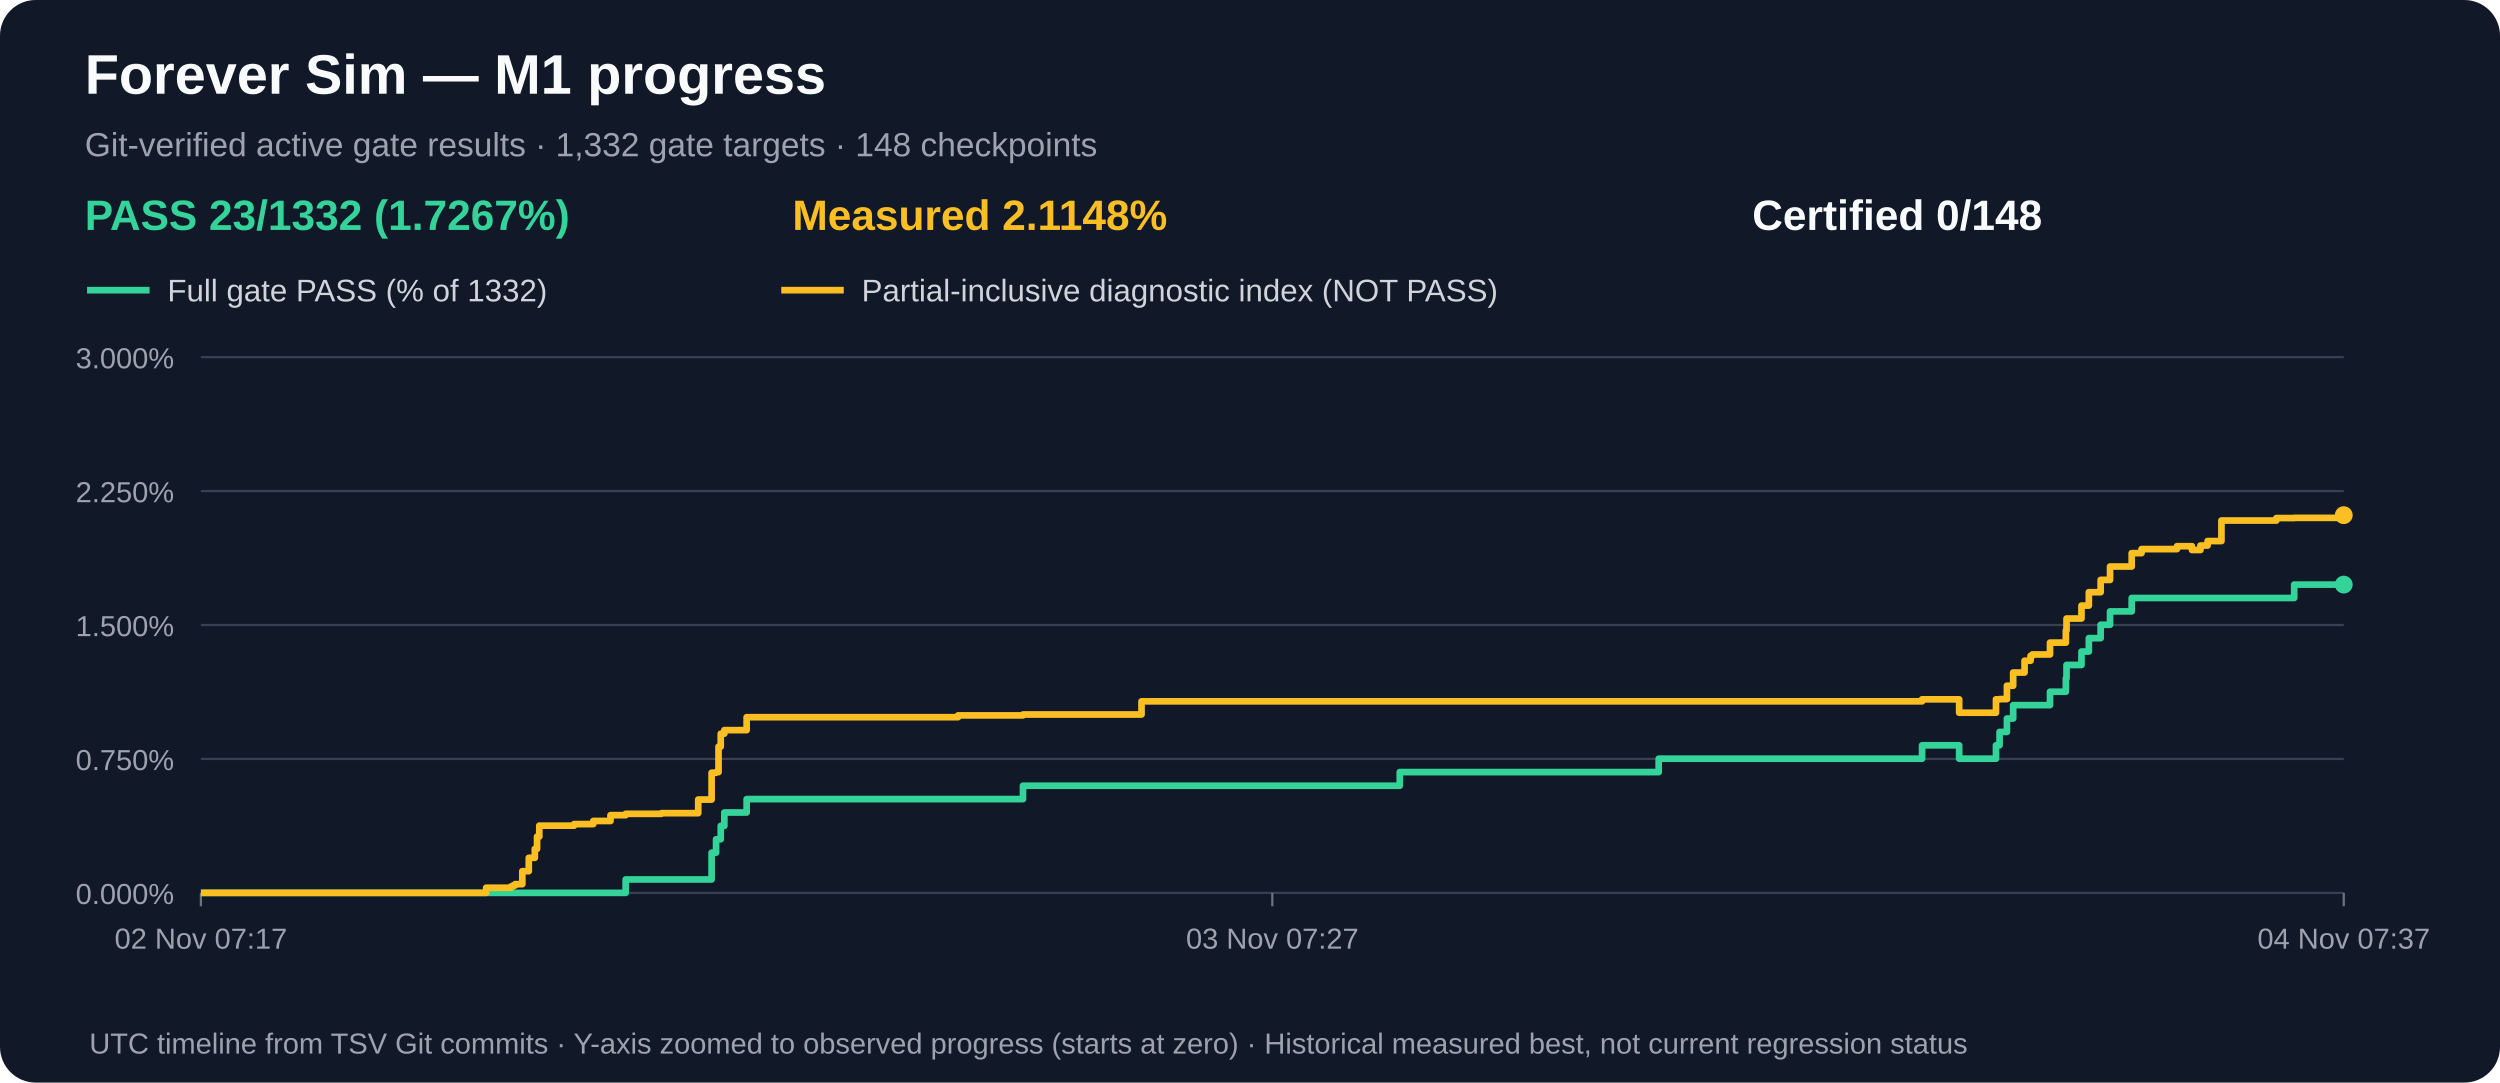
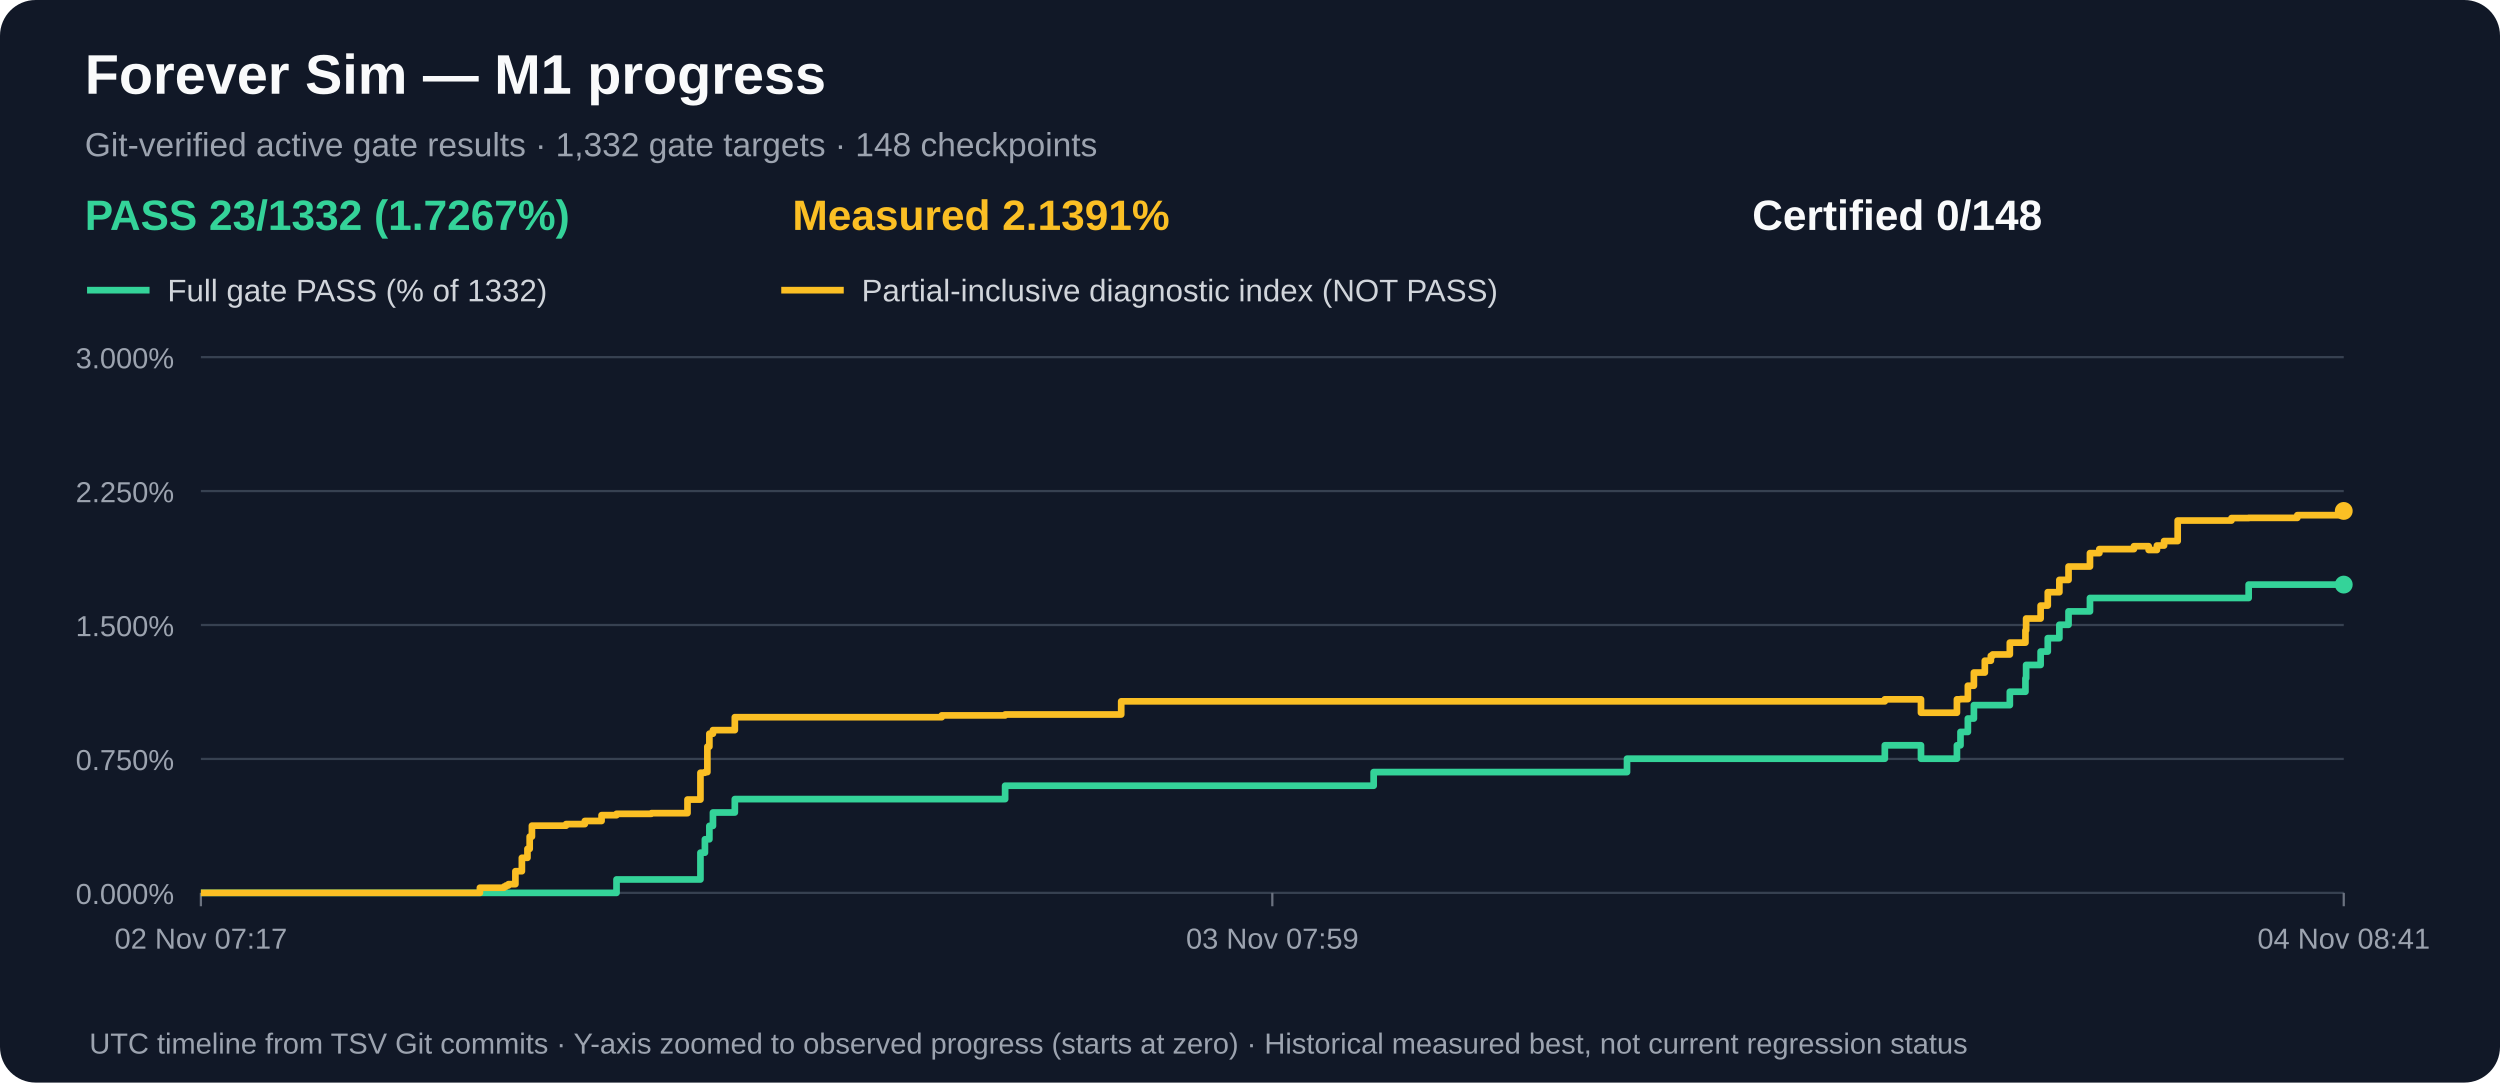
<svg xmlns="http://www.w3.org/2000/svg" width="1120" height="485" viewBox="0 0 1120 485" role="img" aria-label="M1 gate acceptance and measured partial progress over time">
  <rect width="1120" height="485" rx="16" fill="#111827" />
  <text x="38" y="42" fill="#f9fafb" font-family="Arial,sans-serif" font-size="25" font-weight="bold">Forever Sim — M1 progress</text>
  <text x="38" y="70" fill="#9ca3af" font-family="Arial,sans-serif" font-size="15">Git-verified active gate results · 1,332 gate targets · 148 checkpoints</text>
  <text x="38" y="103" fill="#34d399" font-family="Arial,sans-serif" font-size="19" font-weight="bold">PASS 23/1332 (1.7267%)</text>
-   <text x="355" y="103" fill="#fbbf24" font-family="Arial,sans-serif" font-size="19" font-weight="bold">Measured 2.1148%</text>
+   <text x="355" y="103" fill="#fbbf24" font-family="Arial,sans-serif" font-size="19" font-weight="bold">Measured 2.1391%</text>
  <text x="785" y="103" fill="#f9fafb" font-family="Arial,sans-serif" font-size="19" font-weight="bold">Certified 0/148</text>
  <line x1="39" y1="130" x2="67" y2="130" stroke="#34d399" stroke-width="3" />
  <text x="75" y="135" fill="#d1d5db" font-family="Arial,sans-serif" font-size="14">Full gate PASS (% of 1332)</text>
  <line x1="350" y1="130" x2="378" y2="130" stroke="#fbbf24" stroke-width="3" />
  <text x="386" y="135" fill="#d1d5db" font-family="Arial,sans-serif" font-size="14">Partial-inclusive diagnostic index (NOT PASS)</text>
  <line x1="90" y1="400.0" x2="1050" y2="400.0" stroke="#374151" stroke-width="1" />
  <text x="78" y="405.0" text-anchor="end" fill="#9ca3af" font-family="Arial,sans-serif" font-size="13">0.000%</text>
  <line x1="90" y1="340.0" x2="1050" y2="340.0" stroke="#374151" stroke-width="1" />
  <text x="78" y="345.0" text-anchor="end" fill="#9ca3af" font-family="Arial,sans-serif" font-size="13">0.750%</text>
  <line x1="90" y1="280.0" x2="1050" y2="280.0" stroke="#374151" stroke-width="1" />
  <text x="78" y="285.0" text-anchor="end" fill="#9ca3af" font-family="Arial,sans-serif" font-size="13">1.500%</text>
  <line x1="90" y1="220.0" x2="1050" y2="220.0" stroke="#374151" stroke-width="1" />
  <text x="78" y="225.0" text-anchor="end" fill="#9ca3af" font-family="Arial,sans-serif" font-size="13">2.250%</text>
  <line x1="90" y1="160.0" x2="1050" y2="160.0" stroke="#374151" stroke-width="1" />
  <text x="78" y="165.0" text-anchor="end" fill="#9ca3af" font-family="Arial,sans-serif" font-size="13">3.000%</text>
  <line x1="90.0" y1="400" x2="90.0" y2="406" stroke="#6b7280" />
  <text x="90.0" y="425" text-anchor="middle" fill="#9ca3af" font-family="Arial,sans-serif" font-size="13">02 Nov 07:17</text>
  <line x1="570.0" y1="400" x2="570.0" y2="406" stroke="#6b7280" />
-   <text x="570.0" y="425" text-anchor="middle" fill="#9ca3af" font-family="Arial,sans-serif" font-size="13">03 Nov 07:27</text>
+   <text x="570.0" y="425" text-anchor="middle" fill="#9ca3af" font-family="Arial,sans-serif" font-size="13">03 Nov 07:59</text>
  <line x1="1050.0" y1="400" x2="1050.0" y2="406" stroke="#6b7280" />
-   <text x="1050.0" y="425" text-anchor="middle" fill="#9ca3af" font-family="Arial,sans-serif" font-size="13">04 Nov 07:37</text>
-   <path d="M 90.0 400.0 H 106.4 V 400.0 H 118.4 V 400.0 H 217.8 V 400.0 H 223.6 V 400.0 H 228.8 V 400.0 H 229.8 V 400.0 H 230.8 V 400.0 H 234.0 V 400.0 H 236.9 V 400.0 H 239.6 V 400.0 H 240.6 V 400.0 H 241.6 V 400.0 H 250.4 V 400.0 H 250.4 V 400.0 H 257.2 V 400.0 H 265.8 V 400.0 H 273.5 V 400.0 H 280.3 V 394.0 H 296.3 V 394.0 H 312.8 V 394.0 H 318.8 V 382.0 H 320.8 V 376.0 H 321.9 V 376.0 H 322.9 V 370.0 H 324.5 V 364.0 H 325.3 V 364.0 H 329.2 V 364.0 H 334.5 V 358.0 H 347.6 V 358.0 H 429.2 V 358.0 H 458.3 V 352.0 H 471.1 V 352.0 H 511.4 V 352.0 H 627.1 V 345.9 H 743.1 V 339.9 H 757.0 V 339.9 H 759.3 V 339.9 H 759.5 V 339.9 H 861.1 V 333.9 H 877.7 V 339.9 H 894.2 V 333.9 H 895.8 V 327.9 H 899.1 V 321.9 H 901.9 V 315.9 H 907.0 V 315.9 H 909.7 V 315.9 H 910.5 V 315.9 H 918.4 V 309.9 H 925.5 V 303.9 H 925.8 V 297.9 H 932.5 V 291.9 H 935.8 V 285.9 H 941.1 V 279.9 H 945.3 V 273.9 H 955.0 V 267.9 H 959.4 V 267.9 H 975.3 V 267.9 H 982.0 V 267.9 H 985.8 V 267.9 H 989.0 V 267.9 H 995.2 V 267.9 H 1019.8 V 267.9 H 1027.8 V 261.9 H 1050.0 V 261.9" fill="none" stroke="#34d399" stroke-width="3" stroke-linejoin="round" />
+   <text x="1050.0" y="425" text-anchor="middle" fill="#9ca3af" font-family="Arial,sans-serif" font-size="13">04 Nov 08:41</text>
+   <path d="M 90.0 400.0 H 106.0 V 400.0 H 117.8 V 400.0 H 215.0 V 400.0 H 220.7 V 400.0 H 225.8 V 400.0 H 226.7 V 400.0 H 227.8 V 400.0 H 230.9 V 400.0 H 233.8 V 400.0 H 236.3 V 400.0 H 237.3 V 400.0 H 238.3 V 400.0 H 246.9 V 400.0 H 246.9 V 400.0 H 253.6 V 400.0 H 262.0 V 400.0 H 269.5 V 400.0 H 276.2 V 394.0 H 291.8 V 394.0 H 308.0 V 394.0 H 313.8 V 382.0 H 315.8 V 376.0 H 316.9 V 376.0 H 317.8 V 370.0 H 319.4 V 364.0 H 320.2 V 364.0 H 324.0 V 364.0 H 329.2 V 358.0 H 342.0 V 358.0 H 421.9 V 358.0 H 450.3 V 352.0 H 462.8 V 352.0 H 502.3 V 352.0 H 615.4 V 345.9 H 728.9 V 339.9 H 742.5 V 339.9 H 744.8 V 339.9 H 745.0 V 339.9 H 844.4 V 333.9 H 860.6 V 339.9 H 876.7 V 333.9 H 878.3 V 327.9 H 881.6 V 321.9 H 884.3 V 315.9 H 889.2 V 315.9 H 891.9 V 315.9 H 892.7 V 315.9 H 900.4 V 309.9 H 907.4 V 303.9 H 907.7 V 297.9 H 914.2 V 291.9 H 917.4 V 285.9 H 922.6 V 279.9 H 926.7 V 273.9 H 936.3 V 267.9 H 940.5 V 267.9 H 956.0 V 267.9 H 962.6 V 267.9 H 966.3 V 267.9 H 969.5 V 267.9 H 975.6 V 267.9 H 999.7 V 267.9 H 1007.4 V 261.9 H 1029.2 V 261.9 H 1050.0 V 261.9" fill="none" stroke="#34d399" stroke-width="3" stroke-linejoin="round" />
  <circle cx="1050.0" cy="261.9" r="4" fill="#34d399" />
-   <path d="M 90.0 400.0 H 106.4 V 400.0 H 118.4 V 400.0 H 217.8 V 397.7 H 223.6 V 397.7 H 228.8 V 397.2 H 229.8 V 396.7 H 230.8 V 396.1 H 234.0 V 390.3 H 236.9 V 384.3 H 239.6 V 380.3 H 240.6 V 374.8 H 241.6 V 369.9 H 250.4 V 369.9 H 250.4 V 369.9 H 257.2 V 369.2 H 265.8 V 367.8 H 273.5 V 365.2 H 280.3 V 364.6 H 296.3 V 364.3 H 312.8 V 358.2 H 318.8 V 346.2 H 320.8 V 345.9 H 321.9 V 334.5 H 322.9 V 328.7 H 324.5 V 327.1 H 325.3 V 327.1 H 329.2 V 327.1 H 334.5 V 321.3 H 347.6 V 321.3 H 429.2 V 320.5 H 458.3 V 320.1 H 471.1 V 320.1 H 511.4 V 314.2 H 627.1 V 314.2 H 743.1 V 314.2 H 757.0 V 314.2 H 759.3 V 314.2 H 759.5 V 314.2 H 861.1 V 313.3 H 877.7 V 319.3 H 894.2 V 313.3 H 895.8 V 313.2 H 899.1 V 307.2 H 901.9 V 301.3 H 907.0 V 296.0 H 909.7 V 293.8 H 910.5 V 293.2 H 918.4 V 287.9 H 925.5 V 282.4 H 925.8 V 277.1 H 932.5 V 271.3 H 935.8 V 265.3 H 941.1 V 259.8 H 945.3 V 253.8 H 955.0 V 247.8 H 959.4 V 246.0 H 975.3 V 244.7 H 982.0 V 246.4 H 985.8 V 244.4 H 989.0 V 242.4 H 995.2 V 233.2 H 1019.8 V 232.1 H 1027.8 V 232.0 H 1050.0 V 230.8" fill="none" stroke="#fbbf24" stroke-width="3" stroke-linejoin="round" />
-   <circle cx="1050.0" cy="230.8" r="4" fill="#fbbf24" />
+   <path d="M 90.0 400.0 H 106.0 V 400.0 H 117.8 V 400.0 H 215.0 V 397.7 H 220.7 V 397.7 H 225.8 V 397.2 H 226.7 V 396.7 H 227.8 V 396.1 H 230.9 V 390.3 H 233.8 V 384.3 H 236.3 V 380.3 H 237.3 V 374.8 H 238.3 V 369.9 H 246.9 V 369.9 H 246.9 V 369.9 H 253.6 V 369.2 H 262.0 V 367.8 H 269.5 V 365.2 H 276.2 V 364.6 H 291.8 V 364.3 H 308.0 V 358.2 H 313.8 V 346.2 H 315.8 V 345.9 H 316.9 V 334.5 H 317.8 V 328.7 H 319.4 V 327.1 H 320.2 V 327.1 H 324.0 V 327.1 H 329.2 V 321.3 H 342.0 V 321.3 H 421.9 V 320.5 H 450.3 V 320.1 H 462.8 V 320.1 H 502.3 V 314.2 H 615.4 V 314.2 H 728.9 V 314.2 H 742.5 V 314.2 H 744.8 V 314.2 H 745.0 V 314.2 H 844.4 V 313.3 H 860.6 V 319.3 H 876.7 V 313.3 H 878.3 V 313.2 H 881.6 V 307.2 H 884.3 V 301.3 H 889.2 V 296.0 H 891.9 V 293.8 H 892.7 V 293.2 H 900.4 V 287.9 H 907.4 V 282.4 H 907.7 V 277.1 H 914.2 V 271.3 H 917.4 V 265.3 H 922.6 V 259.8 H 926.7 V 253.8 H 936.3 V 247.8 H 940.5 V 246.0 H 956.0 V 244.7 H 962.6 V 246.4 H 966.3 V 244.4 H 969.5 V 242.4 H 975.6 V 233.2 H 999.7 V 232.1 H 1007.4 V 232.0 H 1029.2 V 230.8 H 1050.0 V 228.9" fill="none" stroke="#fbbf24" stroke-width="3" stroke-linejoin="round" />
+   <circle cx="1050.0" cy="228.9" r="4" fill="#fbbf24" />
  <text x="40" y="472" fill="#9ca3af" font-family="Arial,sans-serif" font-size="13">UTC timeline from TSV Git commits · Y-axis zoomed to observed progress (starts at zero) · Historical measured best, not current regression status</text>
</svg>
